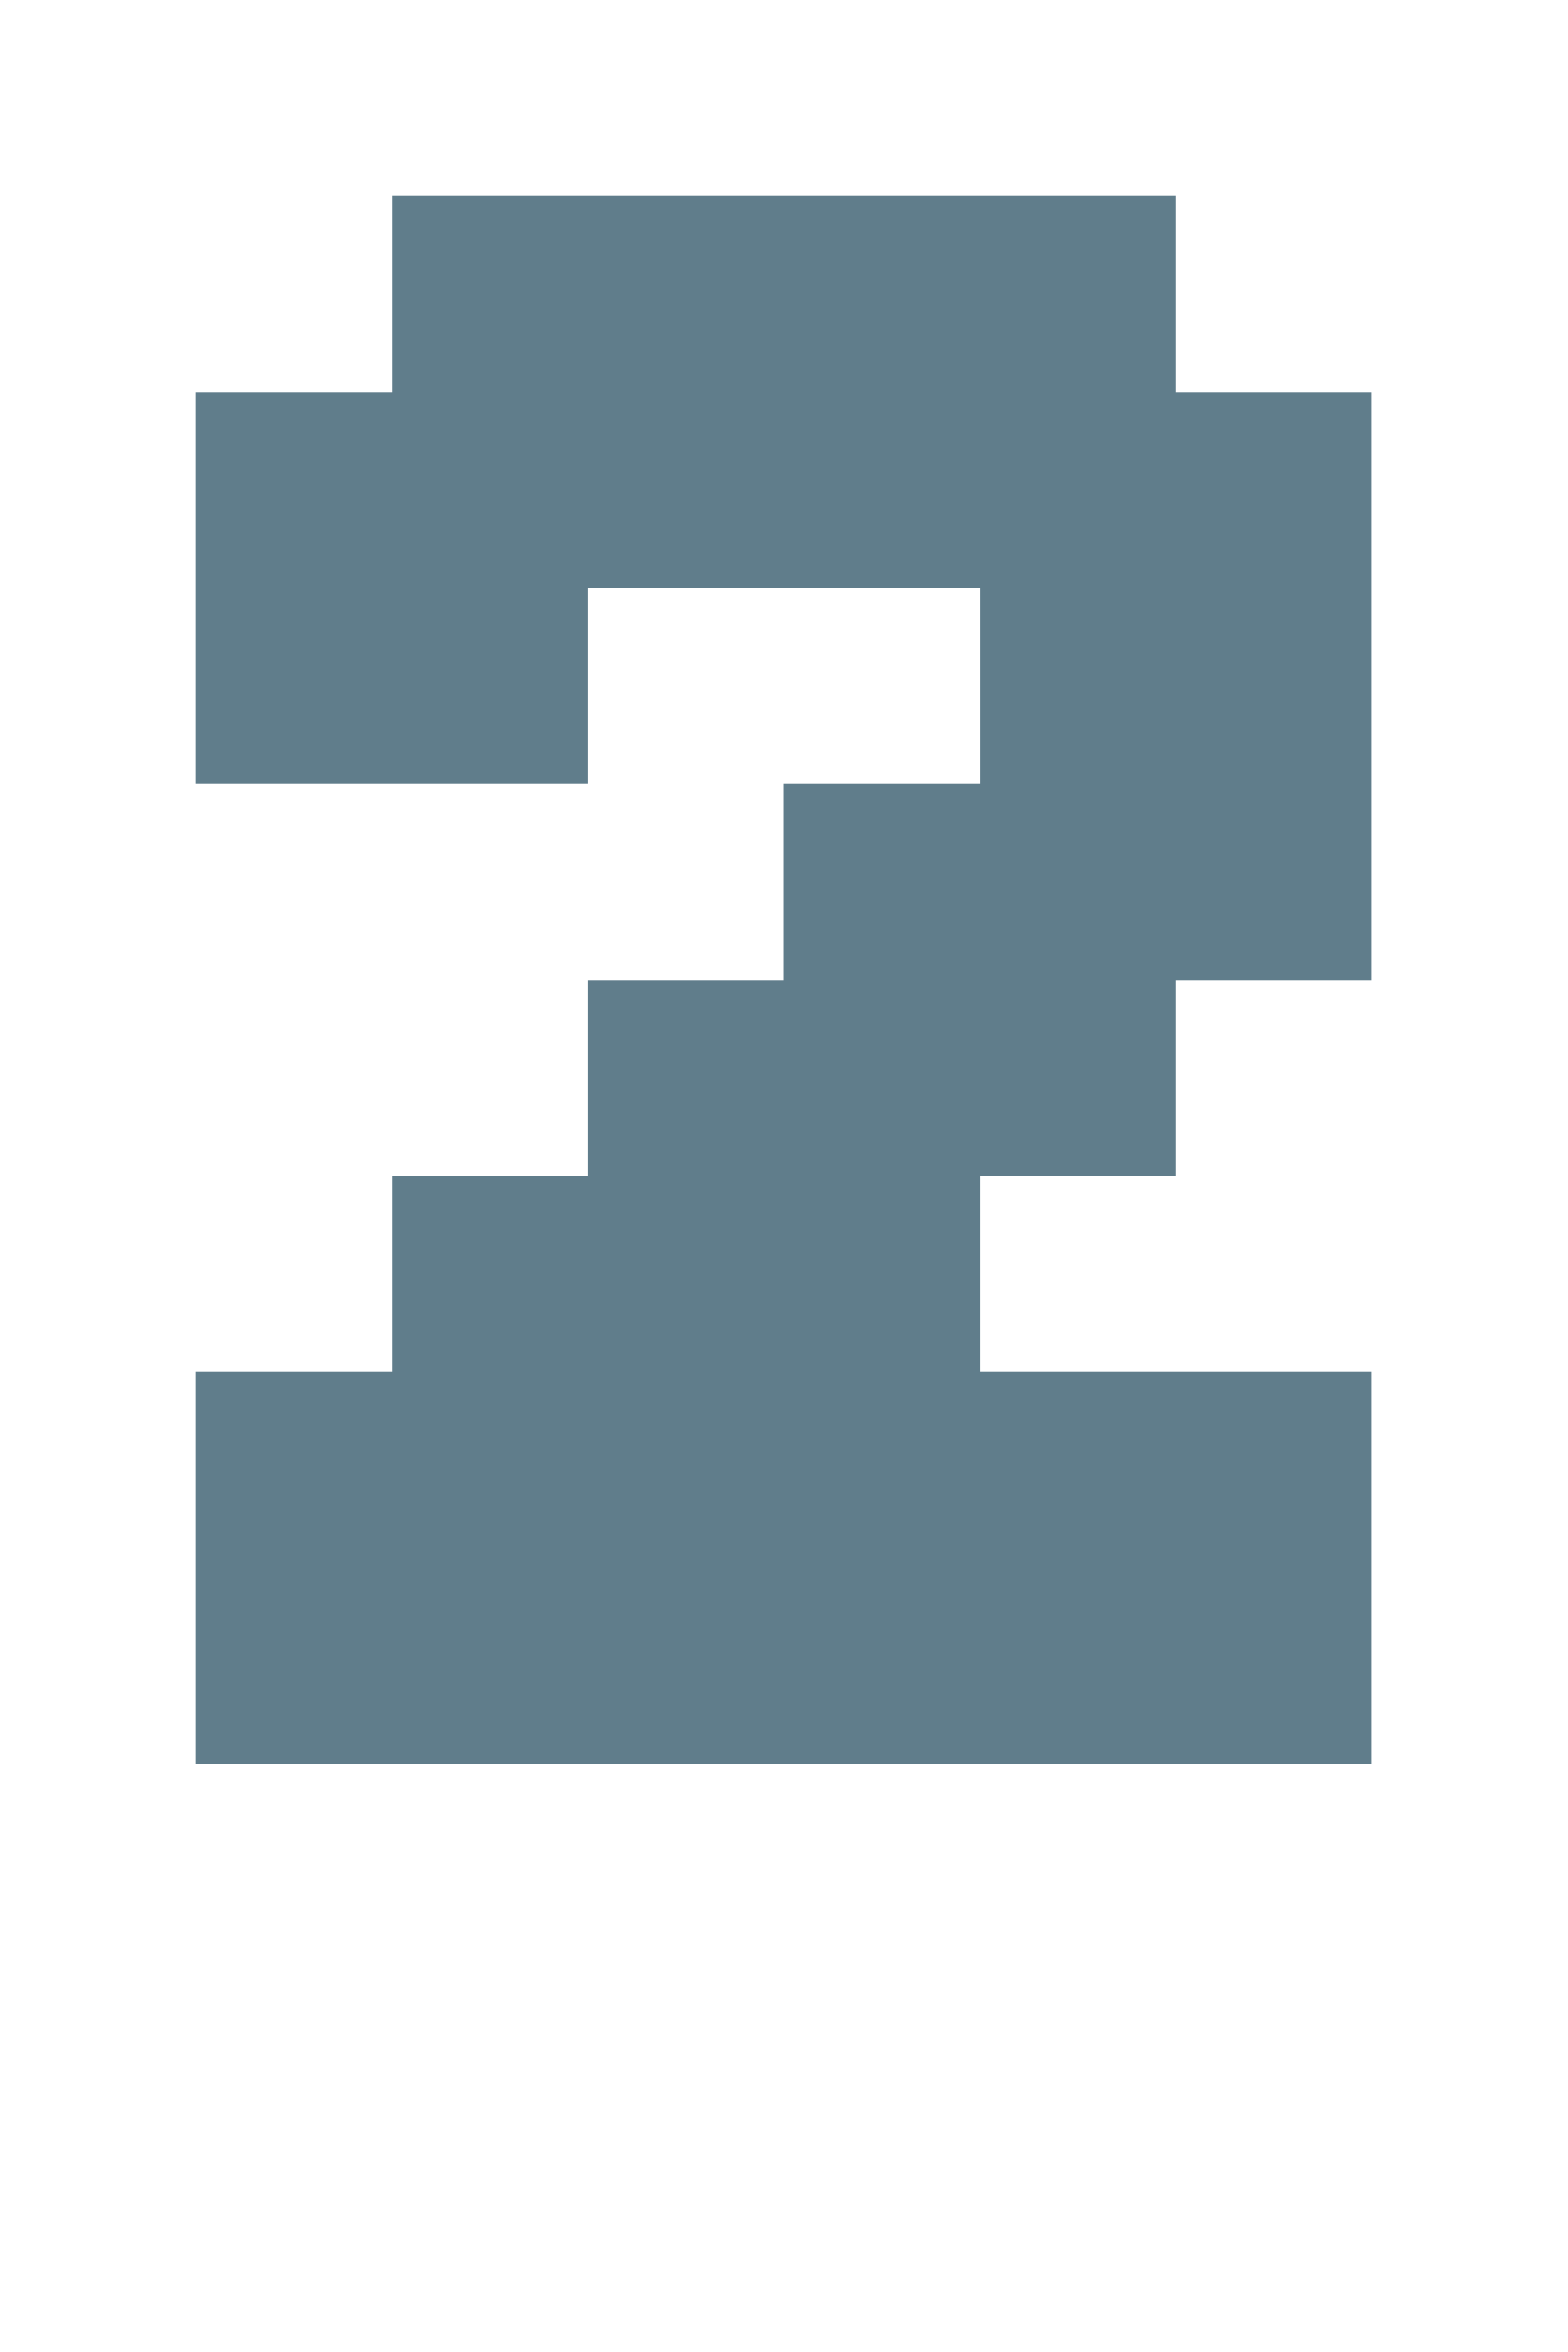
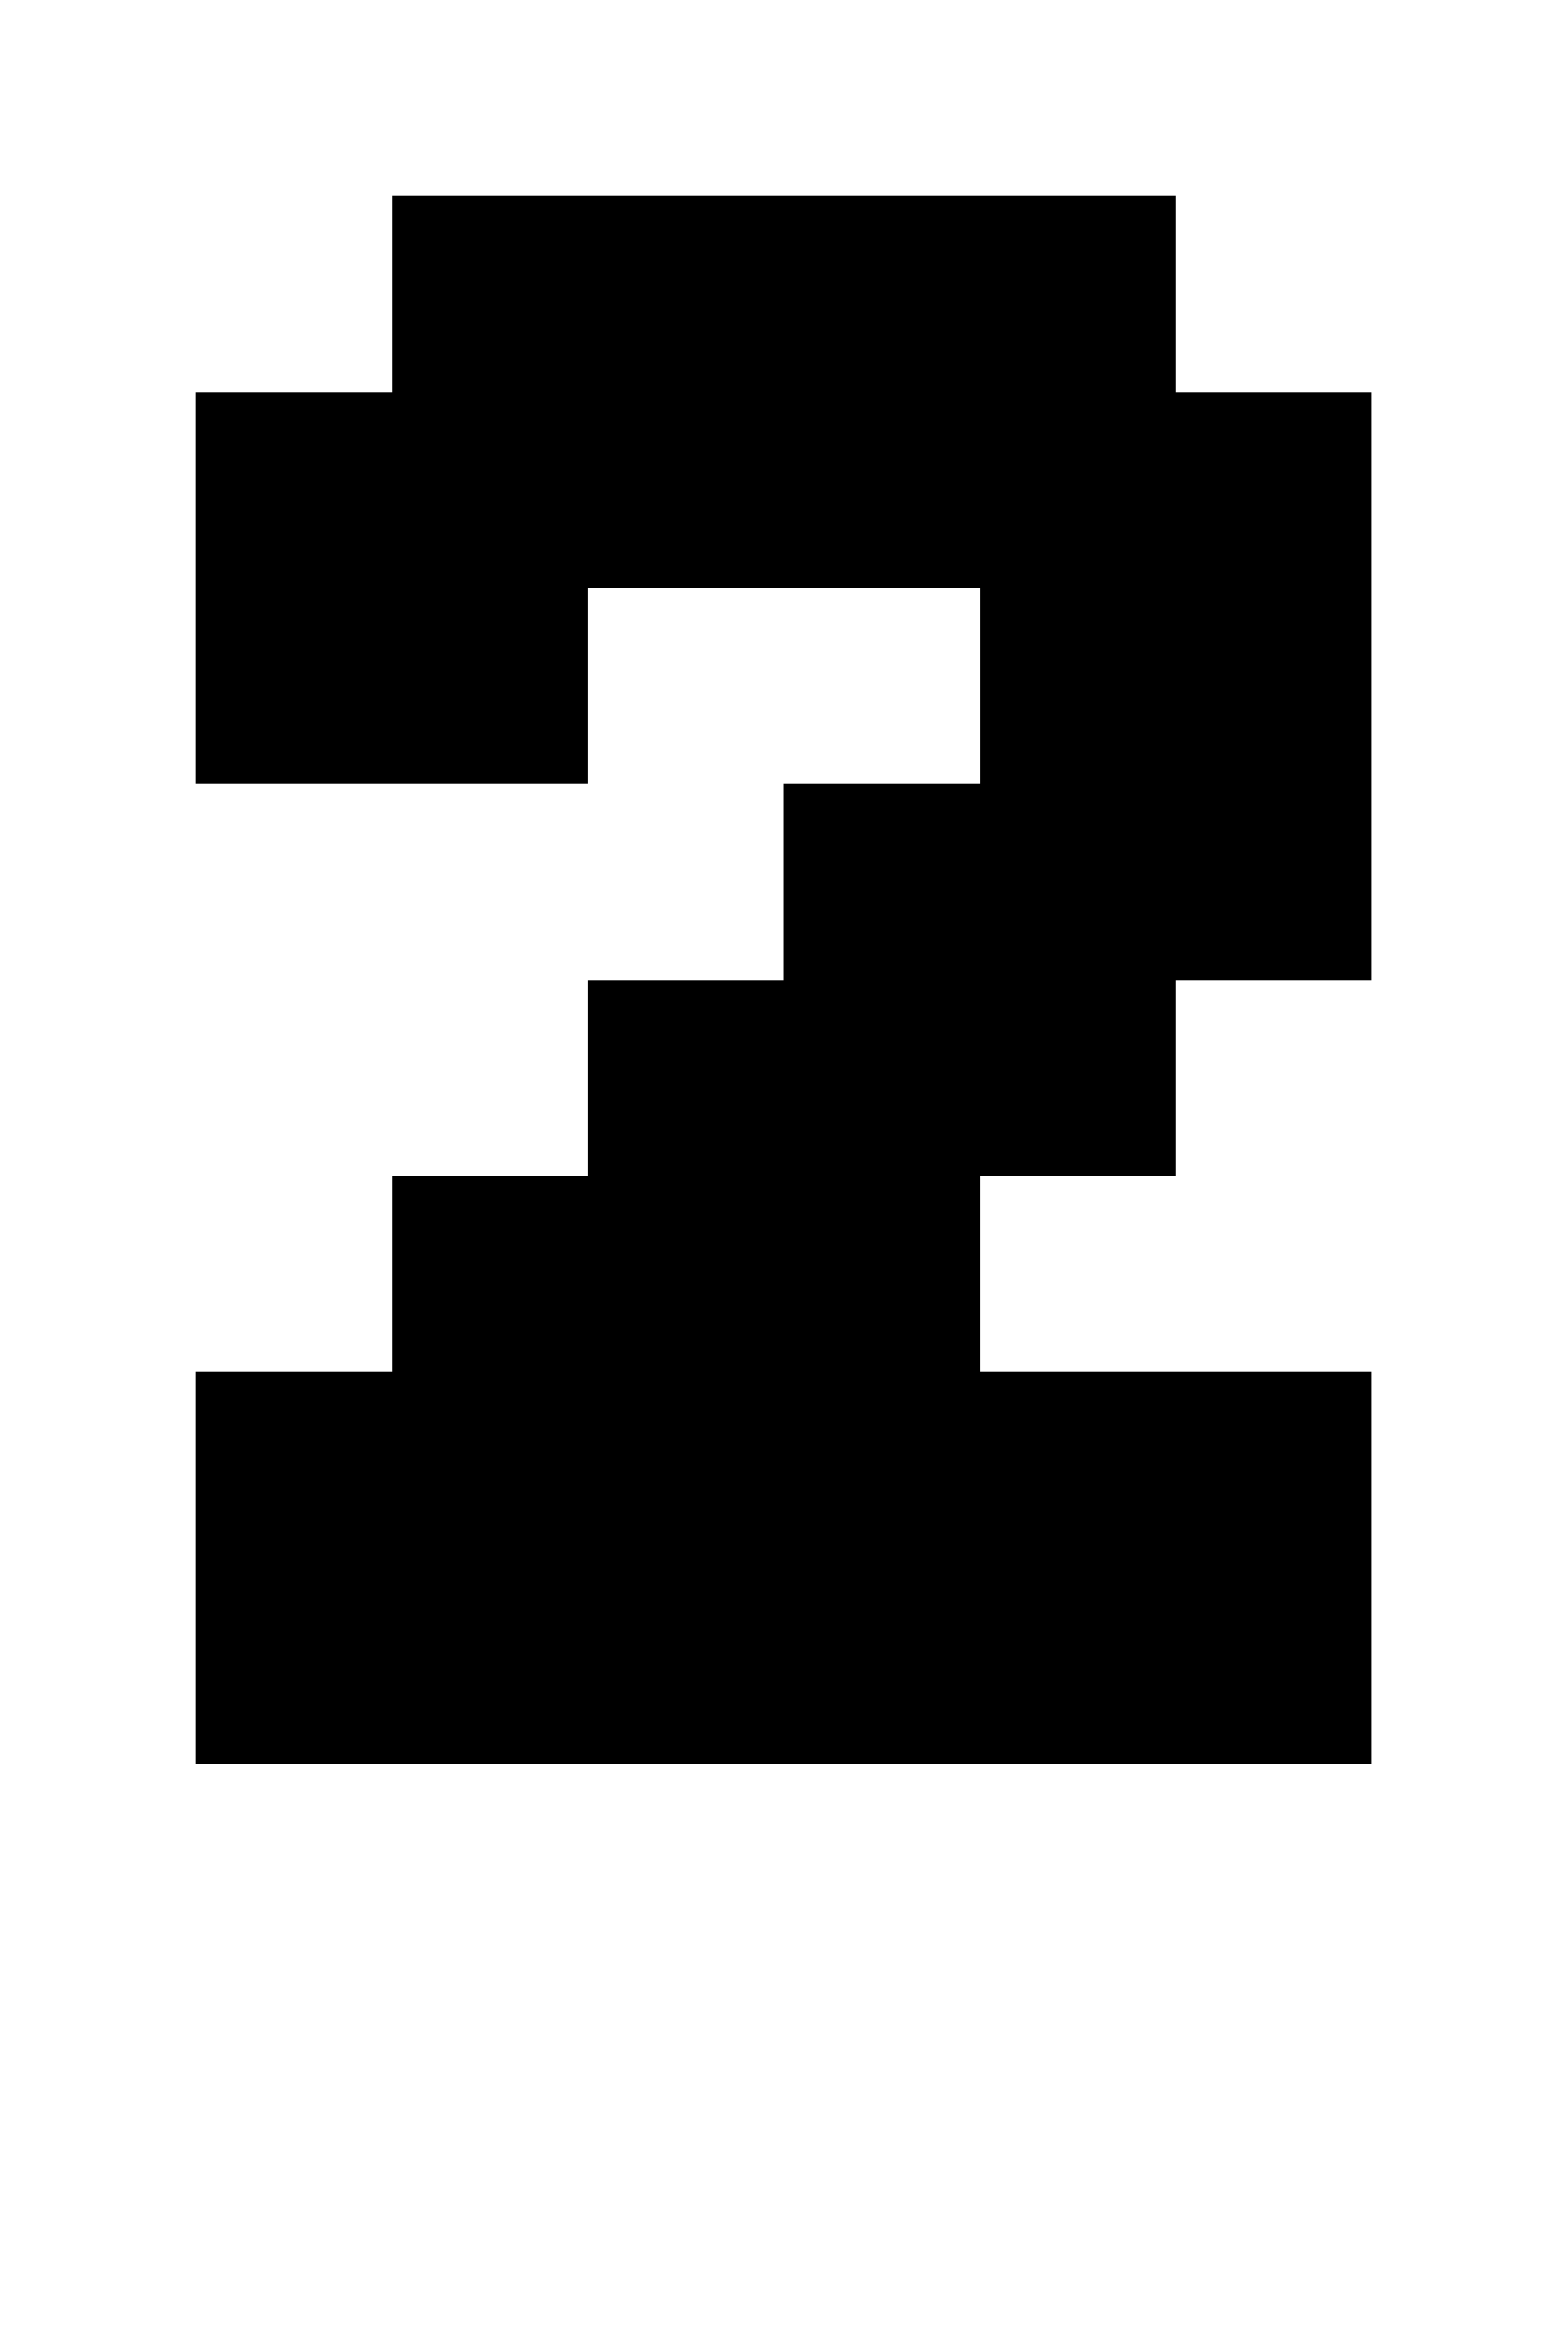
- <svg xmlns="http://www.w3.org/2000/svg" version="1.1" shape-rendering="crispEdges" width="8" height="12" viewBox="0 0 8 12">
-   <g>
-     <path fill="rgba(96,125,139,1.00)" d="M2,1h4v1h-4ZM1,2h6v1h-6ZM1,3h2v1h-2ZM5,3h2v1h-2ZM4,4h3v1h-3ZM3,5h3v1h-3ZM2,6h3v1h-3ZM1,7h6v1h-6ZM1,8h6v1h-6Z" />
-   </g>
+ <svg xmlns="http://www.w3.org/2000/svg" shape-rendering="crispEdges" viewBox="0 0 8 12">
+   <path d="M6 2V1H2v1H1v2h2V3h2v1H4v1H3v1H2v1H1v2h6V7H5V6h1V5h1V2H6z" />
</svg>
